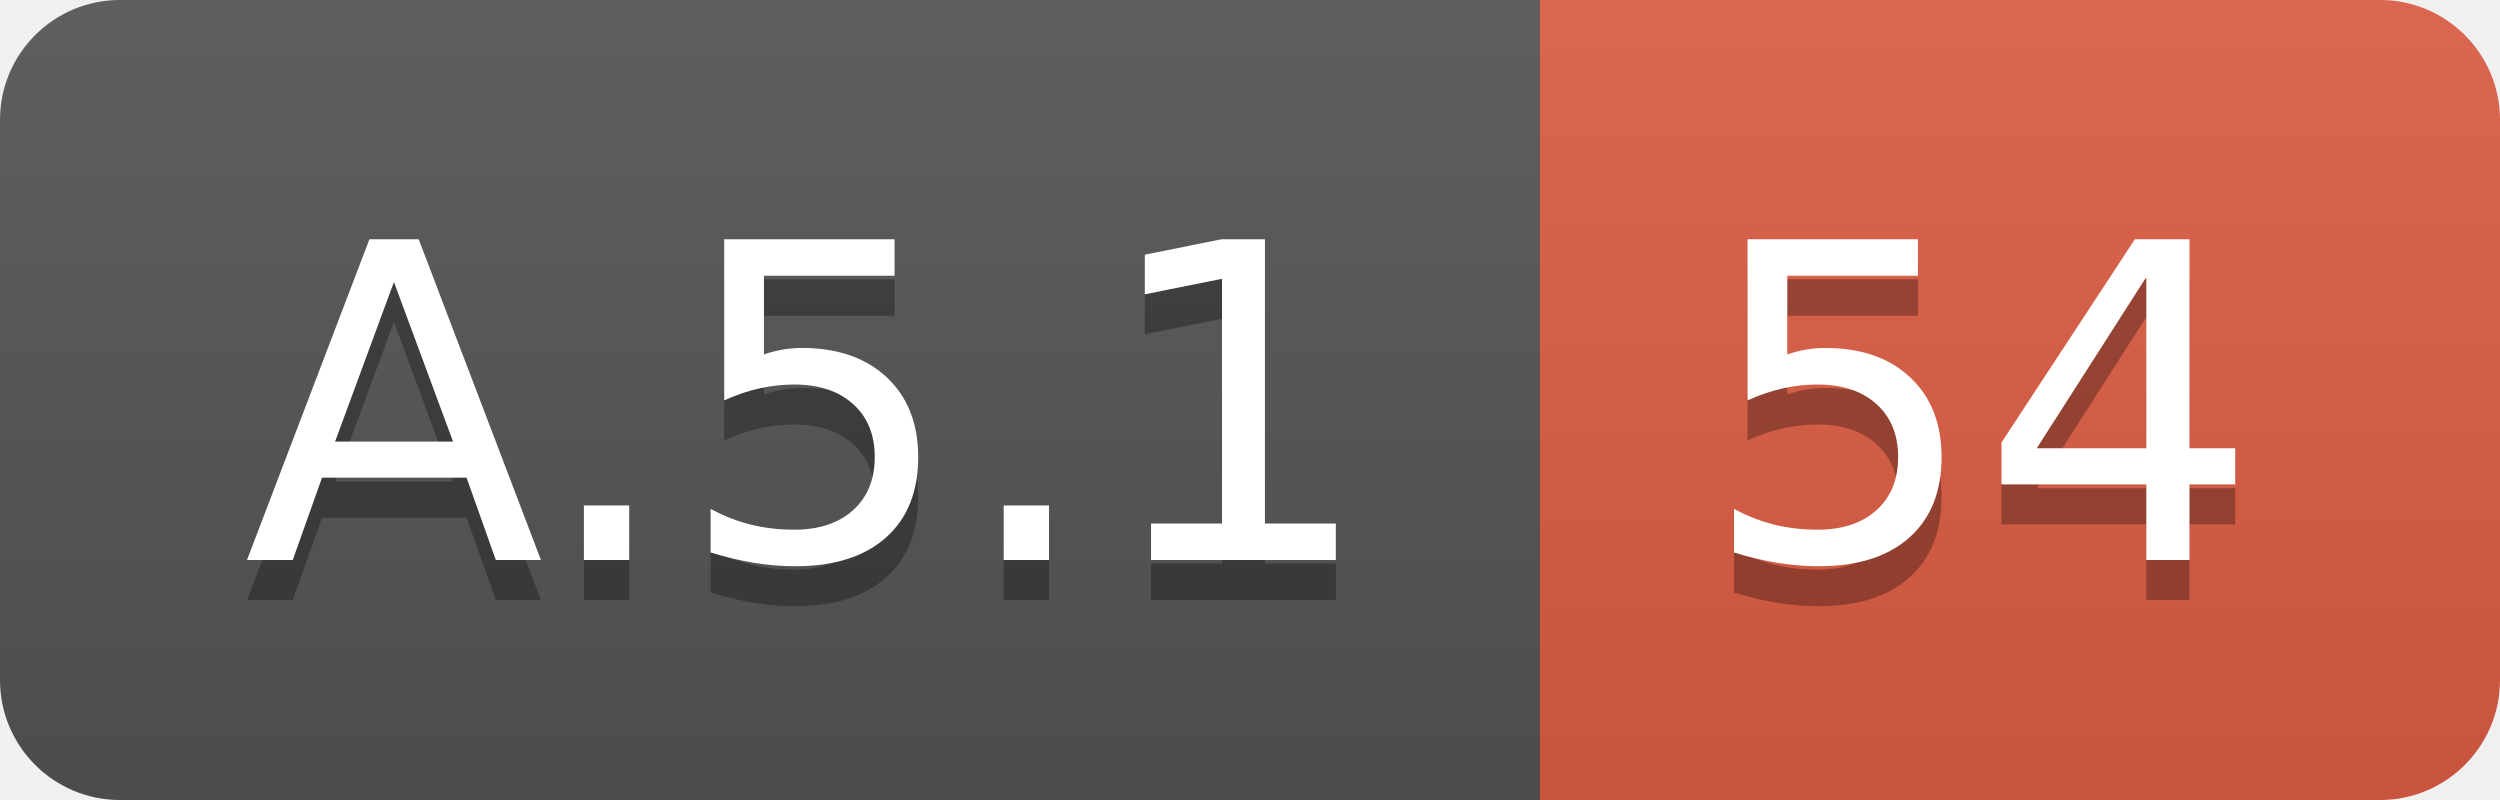
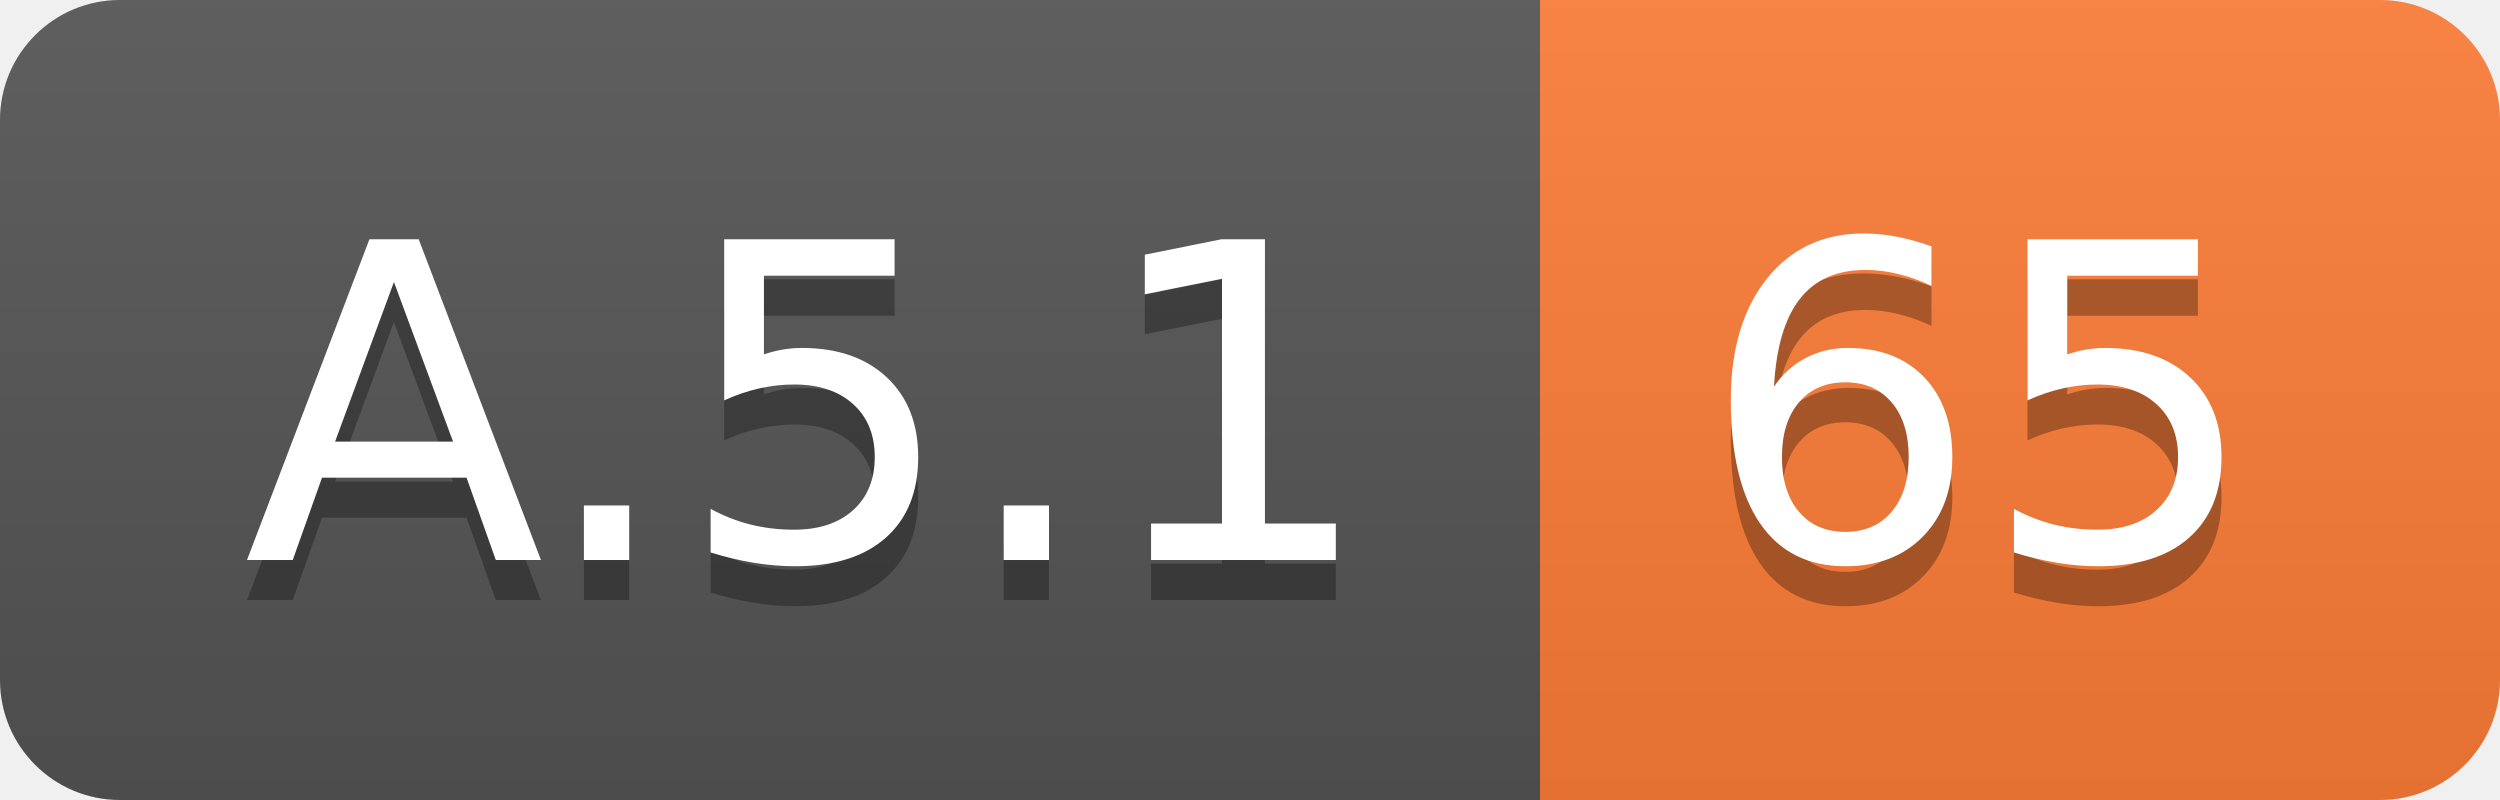
<svg xmlns="http://www.w3.org/2000/svg" width="62.5" height="20">
  <linearGradient id="smooth" x2="0" y2="100%">
    <stop offset="0" stop-color="#bbb" stop-opacity=".1" />
    <stop offset="1" stop-opacity=".1" />
  </linearGradient>
  <clipPath id="round">
    <rect width="62.5" height="20" rx="3" fill="#fff" />
  </clipPath>
  <g clip-path="url(#round)">
    <rect width="38.5" height="20" fill="#555" />
-     <rect x="38.5" width="24.0" height="20" fill="#e05d44" />
+     <rect x="38.5" width="24.0" height="20" fill="#fe7d37" />
    <rect width="62.5" height="20" fill="url(#smooth)" />
  </g>
  <g fill="#fff" text-anchor="middle" font-family="DejaVu Sans,Verdana,Geneva,sans-serif" font-size="110">
    <text x="202.5" y="150" fill="#010101" fill-opacity=".3" transform="scale(0.1)" textLength="285.0" lengthAdjust="spacing">A.5.1</text>
    <text x="202.5" y="140" transform="scale(0.1)" textLength="285.0" lengthAdjust="spacing">A.5.1</text>
-     <text x="495.0" y="150" fill="#010101" fill-opacity=".3" transform="scale(0.1)" textLength="140.0" lengthAdjust="spacing">54</text>
-     <text x="495.0" y="140" transform="scale(0.1)" textLength="140.0" lengthAdjust="spacing">54</text>
+     <text x="495.0" y="150" fill="#010101" fill-opacity=".3" transform="scale(0.1)" textLength="140.0" lengthAdjust="spacing">65</text>
+     <text x="495.0" y="140" transform="scale(0.1)" textLength="140.0" lengthAdjust="spacing">65</text>
  </g>
</svg>
